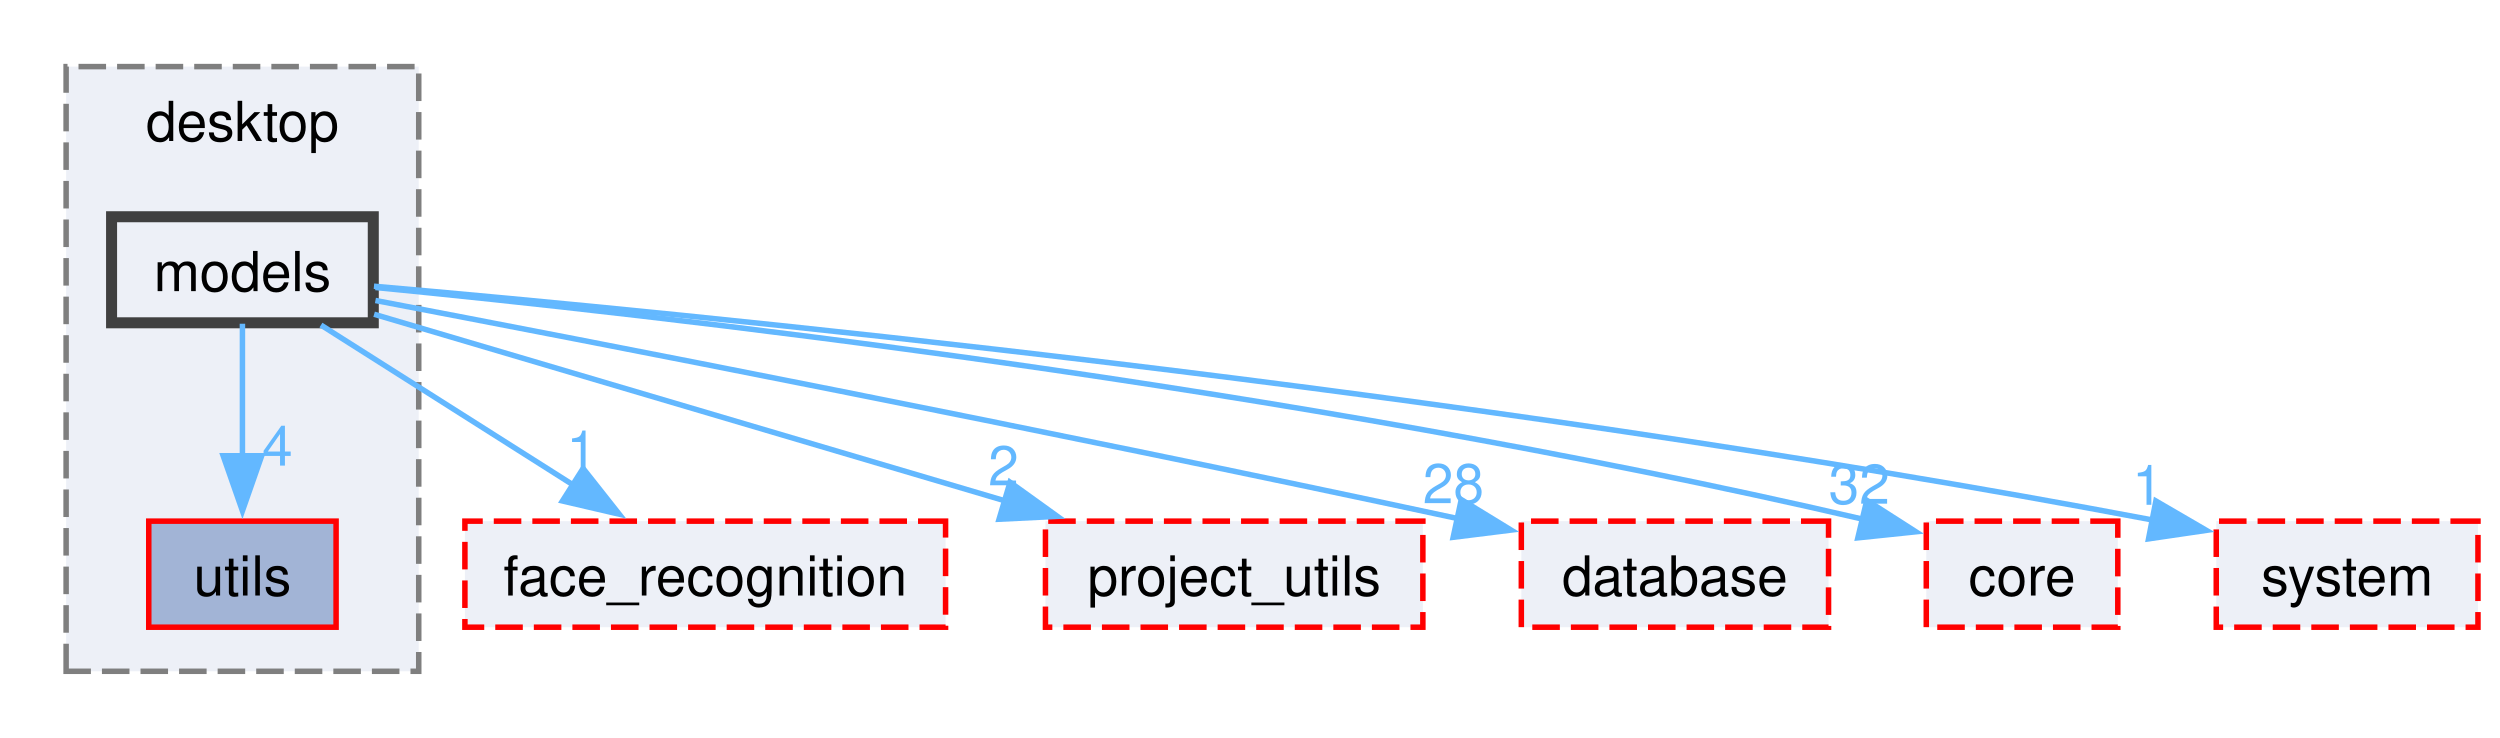
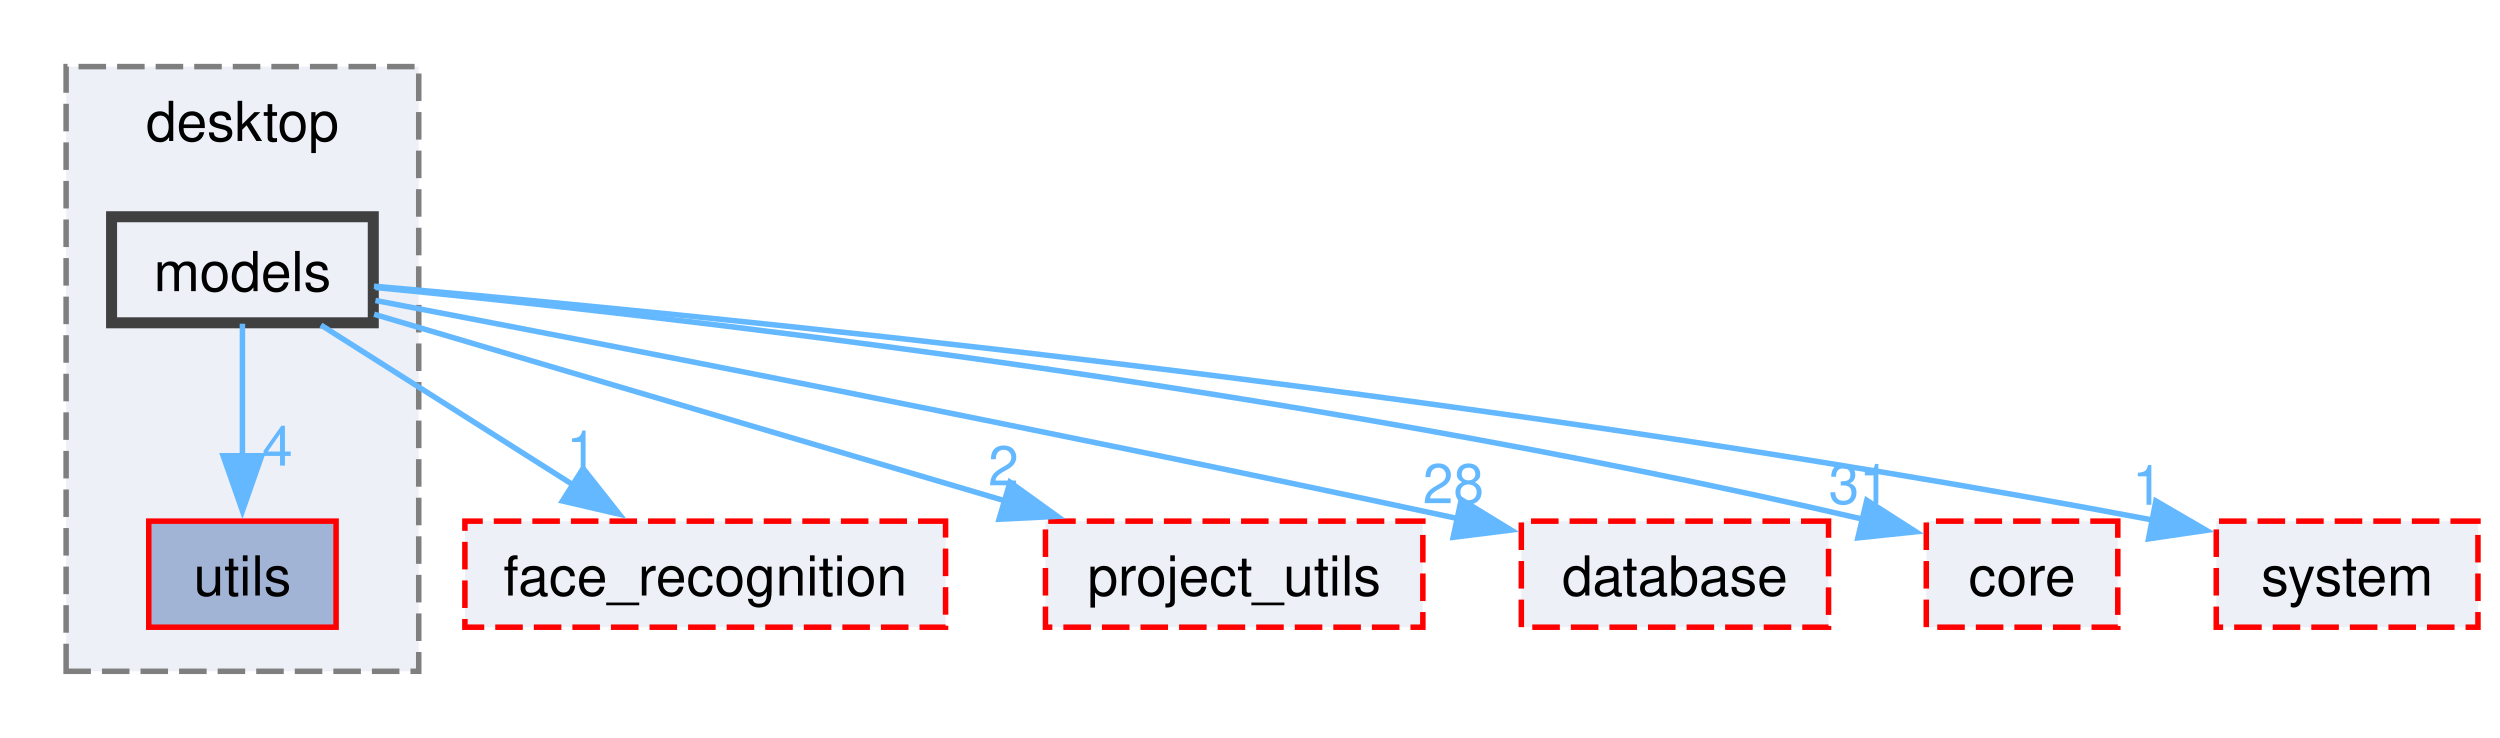
<svg xmlns="http://www.w3.org/2000/svg" xmlns:xlink="http://www.w3.org/1999/xlink" width="454pt" height="134pt" viewBox="0.00 0.00 453.75 133.75">
  <g id="graph0" class="graph" transform="scale(1 1) rotate(0) translate(4 129.75)">
    <g id="clust1" class="cluster">
      <g id="a_clust1">
        <a xlink:href="dir_c090f567964b7b78a4e63a3af92480e4.html" target="_top" xlink:title="desktop">
          <polygon fill="#edf0f7" stroke="#7f7f7f" stroke-dasharray="5,2" points="8,-8 8,-117.75 72,-117.75 72,-8 8,-8" />
          <text text-anchor="middle" x="40" y="-104.25" font-family="Helvetica,sans-Serif" font-size="10.00">desktop</text>
        </a>
      </g>
    </g>
    <g id="node1" class="node">
      <g id="a_node1">
        <a xlink:href="dir_1b7a27b8217f5e65b22462c5d7f44b93.html" target="_top" xlink:title="utils">
          <polygon fill="#a2b4d6" stroke="red" points="57,-35.25 23,-35.25 23,-16 57,-16 57,-35.25" />
          <text text-anchor="middle" x="40" y="-21.75" font-family="Helvetica,sans-Serif" font-size="10.00">utils</text>
        </a>
      </g>
    </g>
    <g id="node2" class="node">
      <g id="a_node2">
        <a xlink:href="dir_eedf6bf7af32f88c96a361dd896f2edf.html" target="_top" xlink:title="models">
          <polygon fill="#edf0f7" stroke="#404040" stroke-width="2" points="63.75,-90.5 16.25,-90.5 16.25,-71.25 63.75,-71.25 63.75,-90.5" />
          <text text-anchor="middle" x="40" y="-77" font-family="Helvetica,sans-Serif" font-size="10.00">models</text>
        </a>
      </g>
    </g>
    <g id="edge1" class="edge">
      <g id="a_edge1">
        <a xlink:href="dir_000031_000054.html" target="_top">
          <path fill="none" stroke="#63b8ff" d="M40,-71.08C40,-64.57 40,-55.42 40,-47.12" />
          <polygon fill="#63b8ff" stroke="#63b8ff" points="43.5,-47.12 40,-37.12 36.5,-47.12 43.5,-47.12" />
        </a>
      </g>
      <g id="a_edge1-headlabel">
        <a xlink:href="dir_000031_000054.html" target="_top" xlink:title="4">
          <text text-anchor="middle" x="46.34" y="-45.33" font-family="Helvetica,sans-Serif" font-size="10.00" fill="#63b8ff">4</text>
        </a>
      </g>
    </g>
    <g id="node3" class="node">
      <g id="a_node3">
        <a xlink:href="dir_3b56e0b998da7a2f208daeb459f27765.html" target="_top" xlink:title="face_recognition">
          <polygon fill="#edf0f7" stroke="red" stroke-dasharray="5,2" points="167.62,-35.25 80.38,-35.25 80.38,-16 167.62,-16 167.62,-35.25" />
          <text text-anchor="middle" x="124" y="-21.75" font-family="Helvetica,sans-Serif" font-size="10.00">face_recognition</text>
        </a>
      </g>
    </g>
    <g id="edge2" class="edge">
      <g id="a_edge2">
        <a xlink:href="dir_000031_000012.html" target="_top">
          <path fill="none" stroke="#63b8ff" d="M54.25,-70.84C66.8,-62.89 85.33,-51.14 100.14,-41.75" />
          <polygon fill="#63b8ff" stroke="#63b8ff" points="101.83,-44.82 108.4,-36.51 98.08,-38.91 101.83,-44.82" />
        </a>
      </g>
      <g id="a_edge2-headlabel">
        <a xlink:href="dir_000031_000012.html" target="_top" xlink:title="1">
          <text text-anchor="middle" x="101.59" y="-44.46" font-family="Helvetica,sans-Serif" font-size="10.00" fill="#63b8ff">1</text>
        </a>
      </g>
    </g>
    <g id="node4" class="node">
      <g id="a_node4">
        <a xlink:href="dir_54e6d718270be77f4d294dce82c1c152.html" target="_top" xlink:title="project_utils">
          <polygon fill="#edf0f7" stroke="red" stroke-dasharray="5,2" points="254.25,-35.25 185.75,-35.25 185.75,-16 254.25,-16 254.25,-35.25" />
          <text text-anchor="middle" x="220" y="-21.75" font-family="Helvetica,sans-Serif" font-size="10.00">project_utils</text>
        </a>
      </g>
    </g>
    <g id="edge3" class="edge">
      <g id="a_edge3">
        <a xlink:href="dir_000031_000036.html" target="_top">
          <path fill="none" stroke="#63b8ff" d="M63.9,-72.8C93.07,-64.18 142.88,-49.44 178.39,-38.94" />
          <polygon fill="#63b8ff" stroke="#63b8ff" points="179.32,-42.31 187.92,-36.12 177.33,-35.6 179.32,-42.31" />
        </a>
      </g>
      <g id="a_edge3-headlabel">
        <a xlink:href="dir_000031_000036.html" target="_top" xlink:title="2">
          <text text-anchor="middle" x="178.13" y="-41.75" font-family="Helvetica,sans-Serif" font-size="10.00" fill="#63b8ff">2</text>
        </a>
      </g>
    </g>
    <g id="node5" class="node">
      <g id="a_node5">
        <a xlink:href="dir_803ee67260c130b45d29089798491ab2.html" target="_top" xlink:title="database">
          <polygon fill="#edf0f7" stroke="red" stroke-dasharray="5,2" points="327.88,-35.25 272.12,-35.25 272.12,-16 327.88,-16 327.88,-35.25" />
          <text text-anchor="middle" x="300" y="-21.75" font-family="Helvetica,sans-Serif" font-size="10.00">database</text>
        </a>
      </g>
    </g>
    <g id="edge4" class="edge">
      <g id="a_edge4">
        <a xlink:href="dir_000031_000006.html" target="_top">
          <path fill="none" stroke="#63b8ff" d="M64.14,-75.3C103.27,-67.84 183.23,-52.35 260.81,-35.67" />
          <polygon fill="#63b8ff" stroke="#63b8ff" points="261.22,-39.16 270.26,-33.63 259.75,-32.32 261.22,-39.16" />
        </a>
      </g>
      <g id="a_edge4-headlabel">
        <a xlink:href="dir_000031_000006.html" target="_top" xlink:title="28">
          <text text-anchor="middle" x="259.79" y="-38.5" font-family="Helvetica,sans-Serif" font-size="10.00" fill="#63b8ff">28</text>
        </a>
      </g>
    </g>
    <g id="node6" class="node">
      <g id="a_node6">
        <a xlink:href="dir_aebb8dcc11953d78e620bbef0b9e2183.html" target="_top" xlink:title="core">
          <polygon fill="#edf0f7" stroke="red" stroke-dasharray="5,2" points="380.38,-35.25 345.62,-35.25 345.62,-16 380.38,-16 380.38,-35.25" />
          <text text-anchor="middle" x="363" y="-21.75" font-family="Helvetica,sans-Serif" font-size="10.00">core</text>
        </a>
      </g>
    </g>
    <g id="edge5" class="edge">
      <g id="a_edge5">
        <a xlink:href="dir_000031_000004.html" target="_top">
          <path fill="none" stroke="#63b8ff" d="M64.14,-77.66C113.33,-72.86 228.84,-60.06 334.08,-35.61" />
          <polygon fill="#63b8ff" stroke="#63b8ff" points="334.82,-39.03 343.74,-33.32 333.2,-32.22 334.82,-39.03" />
        </a>
      </g>
      <g id="a_edge5-headlabel">
-         <a xlink:href="dir_000031_000004.html" target="_top" xlink:title="32">
-           <text text-anchor="middle" x="333.45" y="-38.4" font-family="Helvetica,sans-Serif" font-size="10.00" fill="#63b8ff">32</text>
+         <a xlink:href="dir_000031_000004.html" target="_top" xlink:title="31">
+           <text text-anchor="middle" x="333.45" y="-38.4" font-family="Helvetica,sans-Serif" font-size="10.00" fill="#63b8ff">31</text>
        </a>
      </g>
    </g>
    <g id="node7" class="node">
      <g id="a_node7">
        <a xlink:href="dir_d501334aeb1b78ad67cd3c72c37b1e87.html" target="_top" xlink:title="system">
          <polygon fill="#edf0f7" stroke="red" stroke-dasharray="5,2" points="445.75,-35.25 398.25,-35.25 398.25,-16 445.75,-16 445.75,-35.25" />
          <text text-anchor="middle" x="422" y="-21.75" font-family="Helvetica,sans-Serif" font-size="10.00">system</text>
        </a>
      </g>
    </g>
    <g id="edge6" class="edge">
      <g id="a_edge6">
        <a xlink:href="dir_000031_000042.html" target="_top">
          <path fill="none" stroke="#63b8ff" d="M63.87,-77.89C118.99,-73.08 259.6,-59.52 386.84,-35.43" />
          <polygon fill="#63b8ff" stroke="#63b8ff" points="387.29,-38.91 396.45,-33.58 385.96,-32.04 387.29,-38.91" />
        </a>
      </g>
      <g id="a_edge6-headlabel">
        <a xlink:href="dir_000031_000042.html" target="_top" xlink:title="1">
          <text text-anchor="middle" x="385.78" y="-38.22" font-family="Helvetica,sans-Serif" font-size="10.00" fill="#63b8ff">1</text>
        </a>
      </g>
    </g>
  </g>
</svg>
